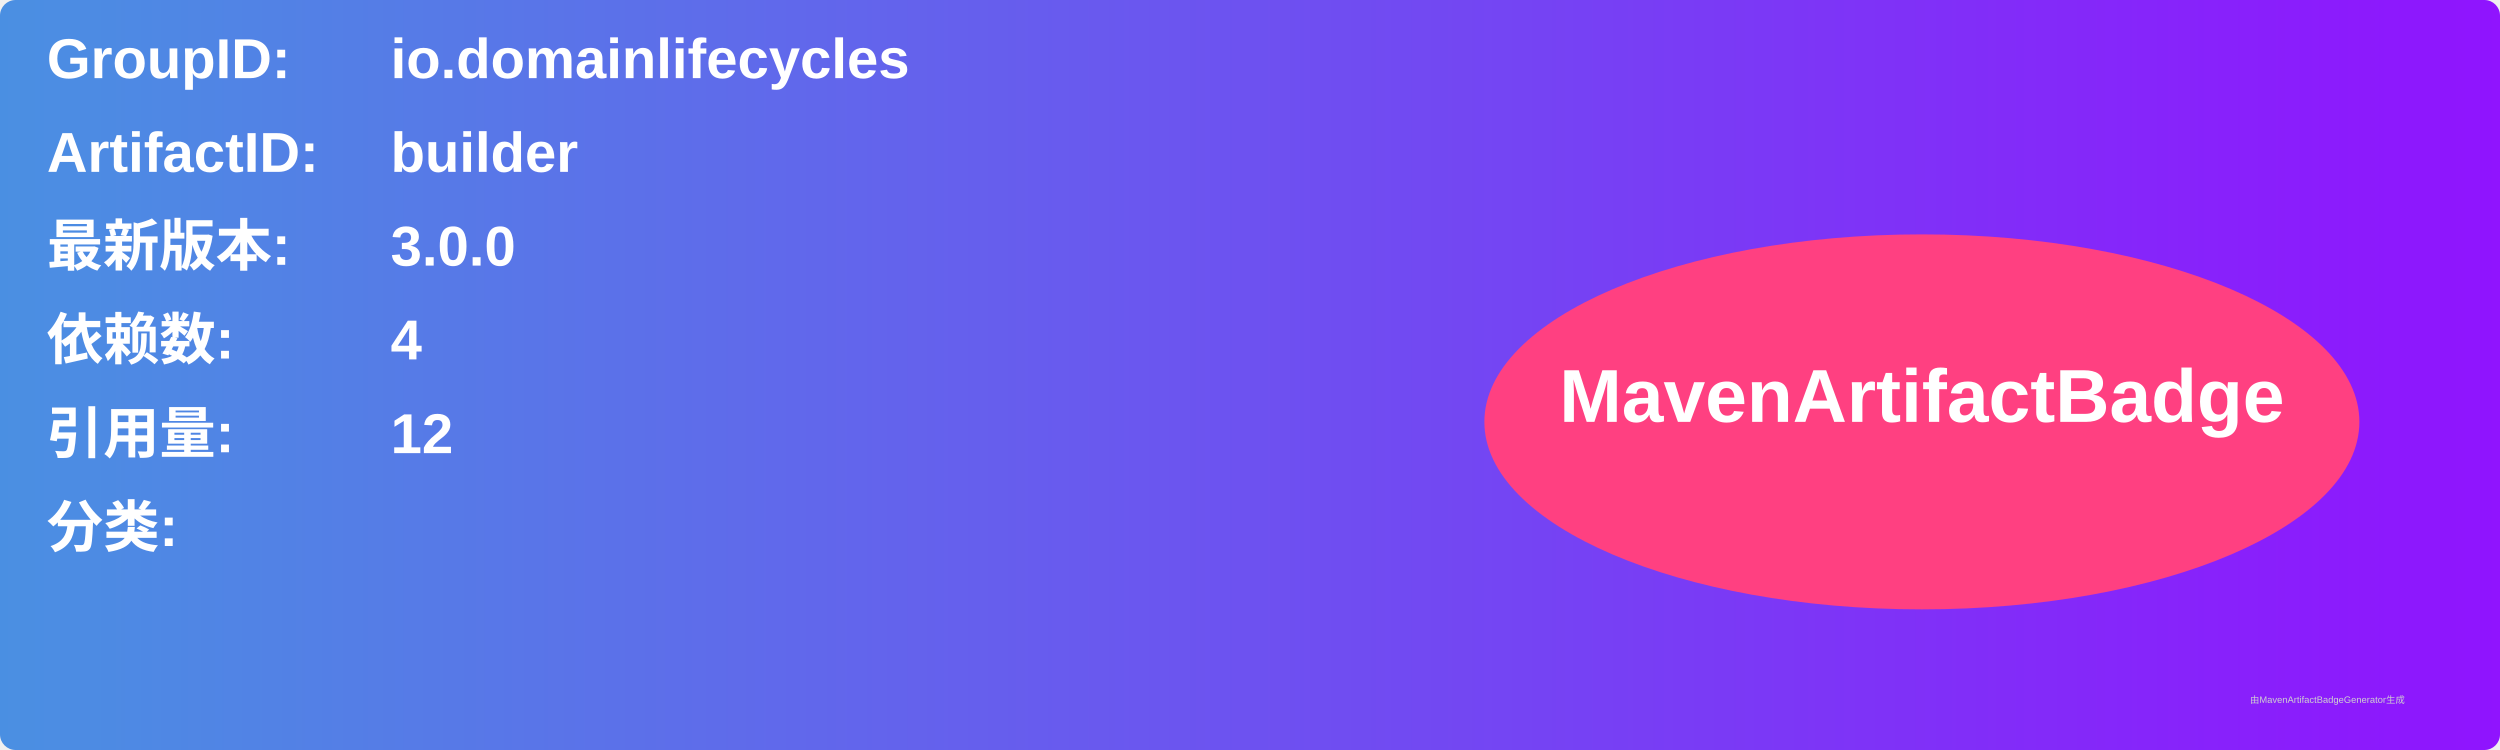
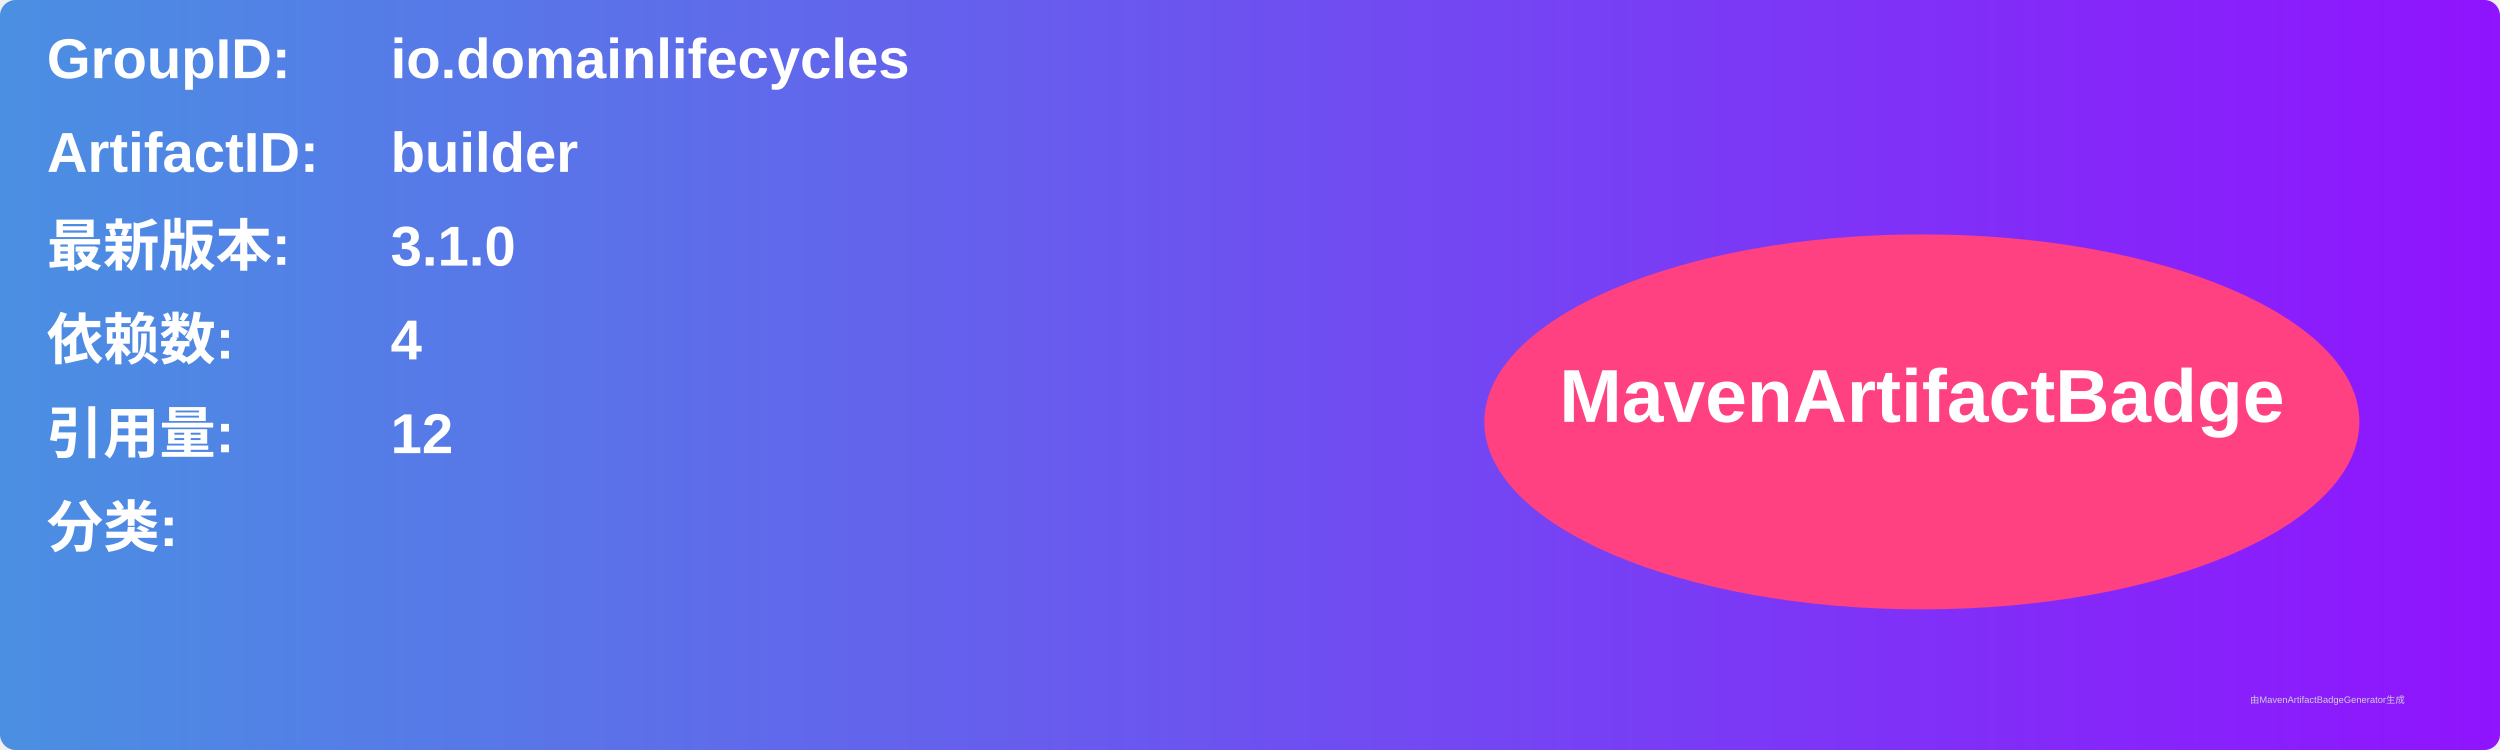
<svg xmlns="http://www.w3.org/2000/svg" width="800" height="240" viewBox="0 0 800 240">
  <linearGradient id="grad" x1="0%" y1="0%" x2="100%" y2="0%">
    <stop offset="0%" stop-color="#4a90e2" />
    <stop offset="100%" stop-color="#9013fe" />
  </linearGradient>
  <rect width="100%" height="100%" rx="5" ry="5" fill="url(#grad)" />
  <g transform="translate(15, 15)">
    <text x="0" y="10" font-family="Arial" font-size="18" fill="white" font-weight="bold" width="260">GroupID:</text>
    <text x="110" y="10" font-family="Arial" font-size="18" fill="white" font-weight="bold" width="460">io.domainlifecycles</text>
    <text x="0" y="40" font-family="Arial" font-size="18" fill="white" font-weight="bold" width="260">ArtifactID:</text>
    <text x="110" y="40" font-family="Arial" font-size="18" fill="white" font-weight="bold" width="460">builder</text>
    <text x="0" y="70" font-family="Arial" font-size="18" fill="white" font-weight="bold">最新版本:</text>
    <text x="110" y="70" font-family="Arial" font-size="18" fill="white" font-weight="bold">
-       <tspan font-weight="bold">3.0.0</tspan>
+       <tspan font-weight="bold">3.1.0</tspan>
    </text>
    <text x="0" y="100" font-family="Arial" font-size="18" fill="white" font-weight="bold">依赖数: </text>
    <text x="110" y="100" font-family="Arial" font-size="18" fill="white">
      <tspan font-weight="bold">4</tspan>
    </text>
    <text x="0" y="130" font-family="Arial" font-size="18" fill="white" font-weight="bold">引用量: </text>
    <text x="110" y="130" font-family="Arial" font-size="18" fill="white">
      <tspan font-weight="bold">12</tspan>
    </text>
    <text x="0" y="160" font-family="Arial" font-size="18" fill="white" font-weight="bold">分类:</text>
    <text x="10" y="190" font-family="Arial" font-size="10" fill="white">
      <tspan font-weight="bold" />
    </text>
    <ellipse cx="600" cy="120" rx="140" ry="60" fill="#ff4081" />
    <text x="600" y="120" text-anchor="middle" font-family="Arial" font-size="24" fill="white" font-weight="bold">MavenArtifactBadge</text>
  </g>
  <text x="720" y="225" font-family="Arial" font-size="3" fill="#d0d0d0">由MavenArtifactBadgeGenerator生成</text>
</svg>
